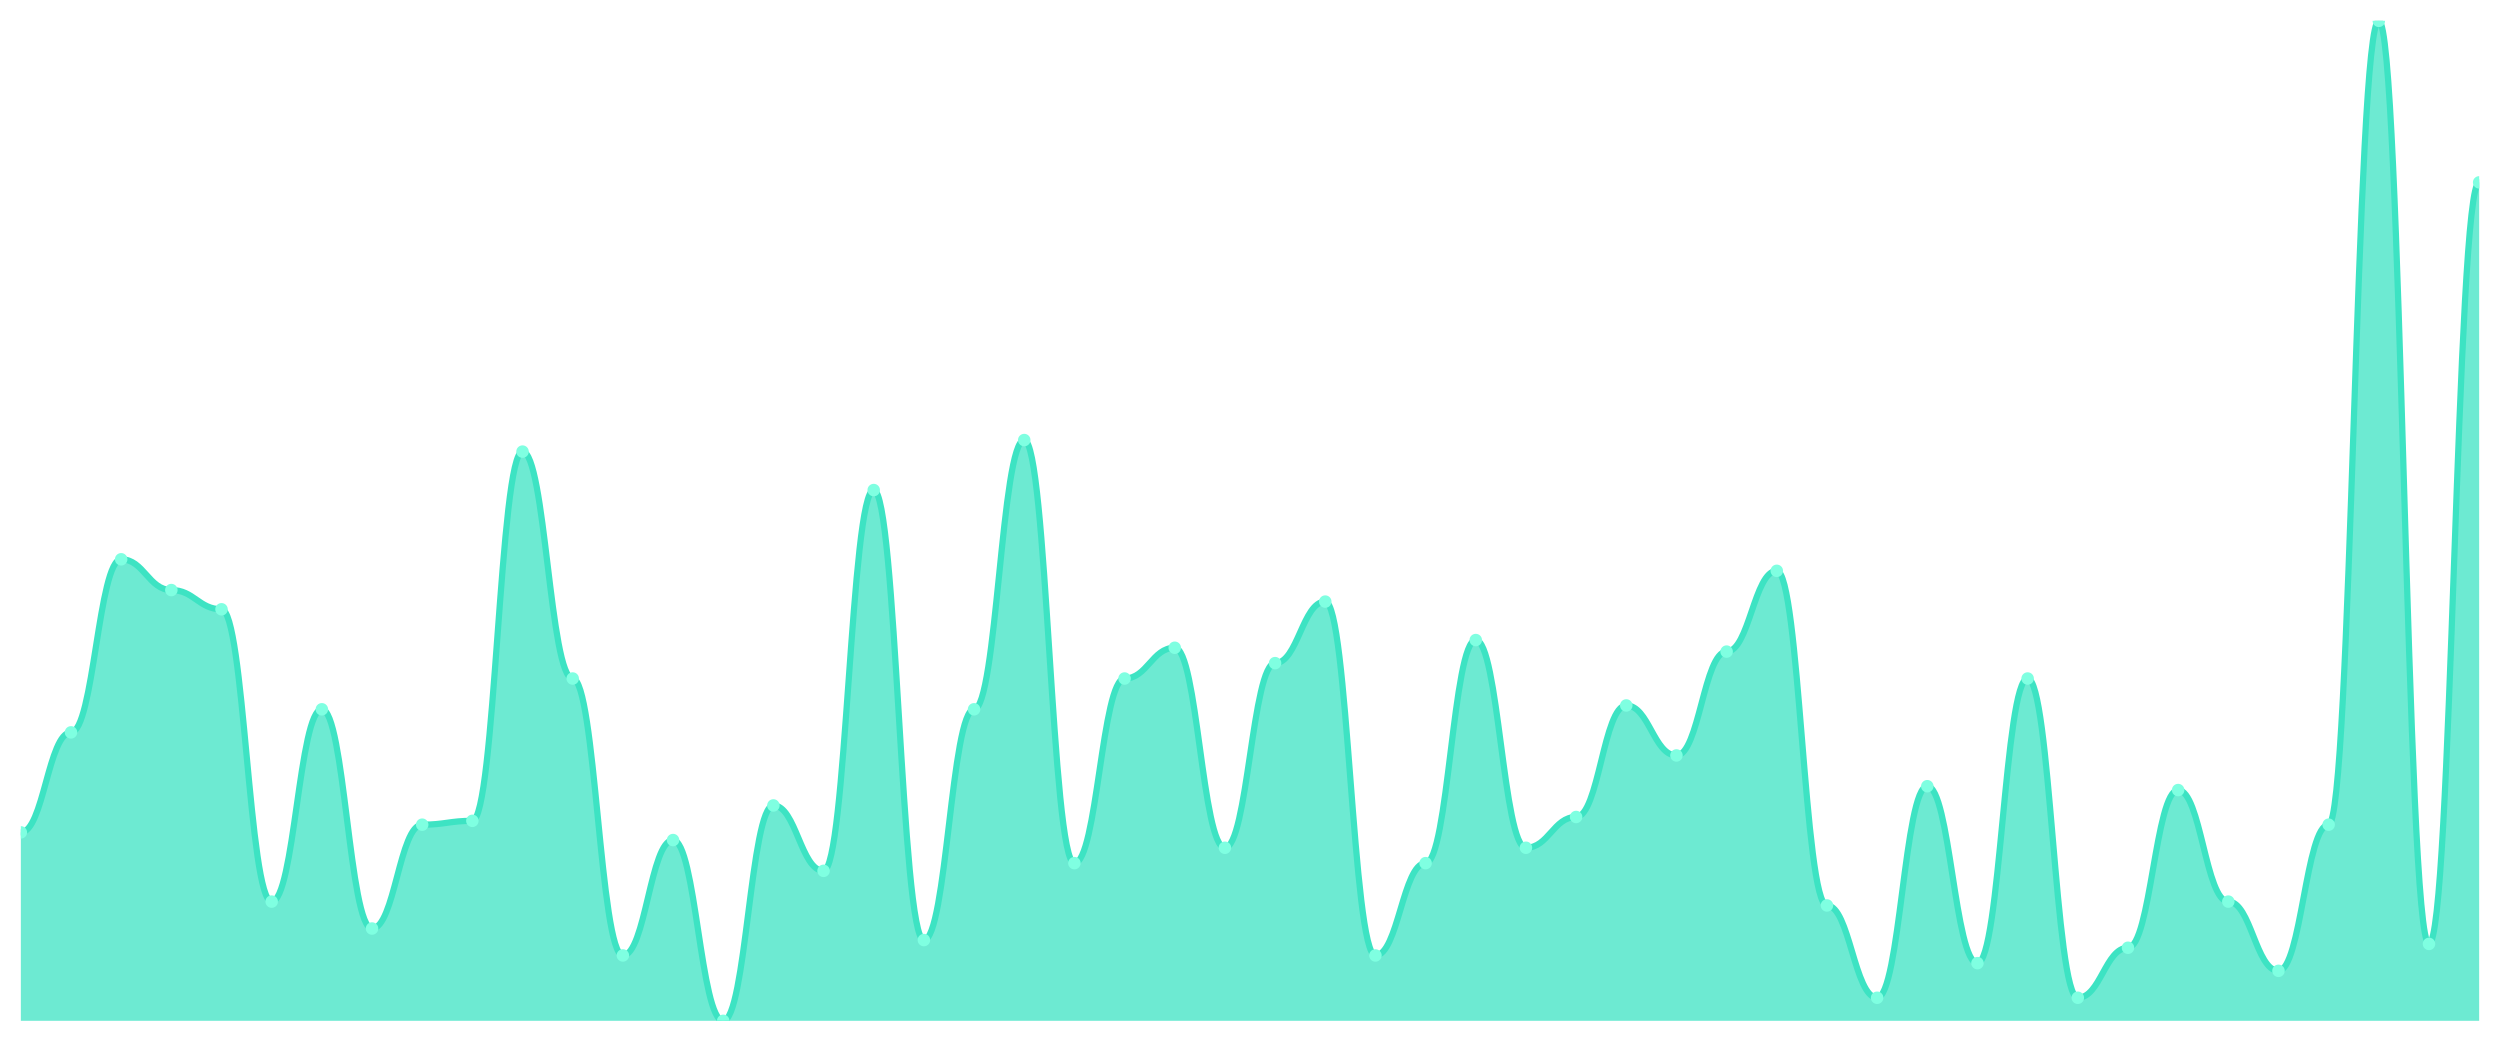
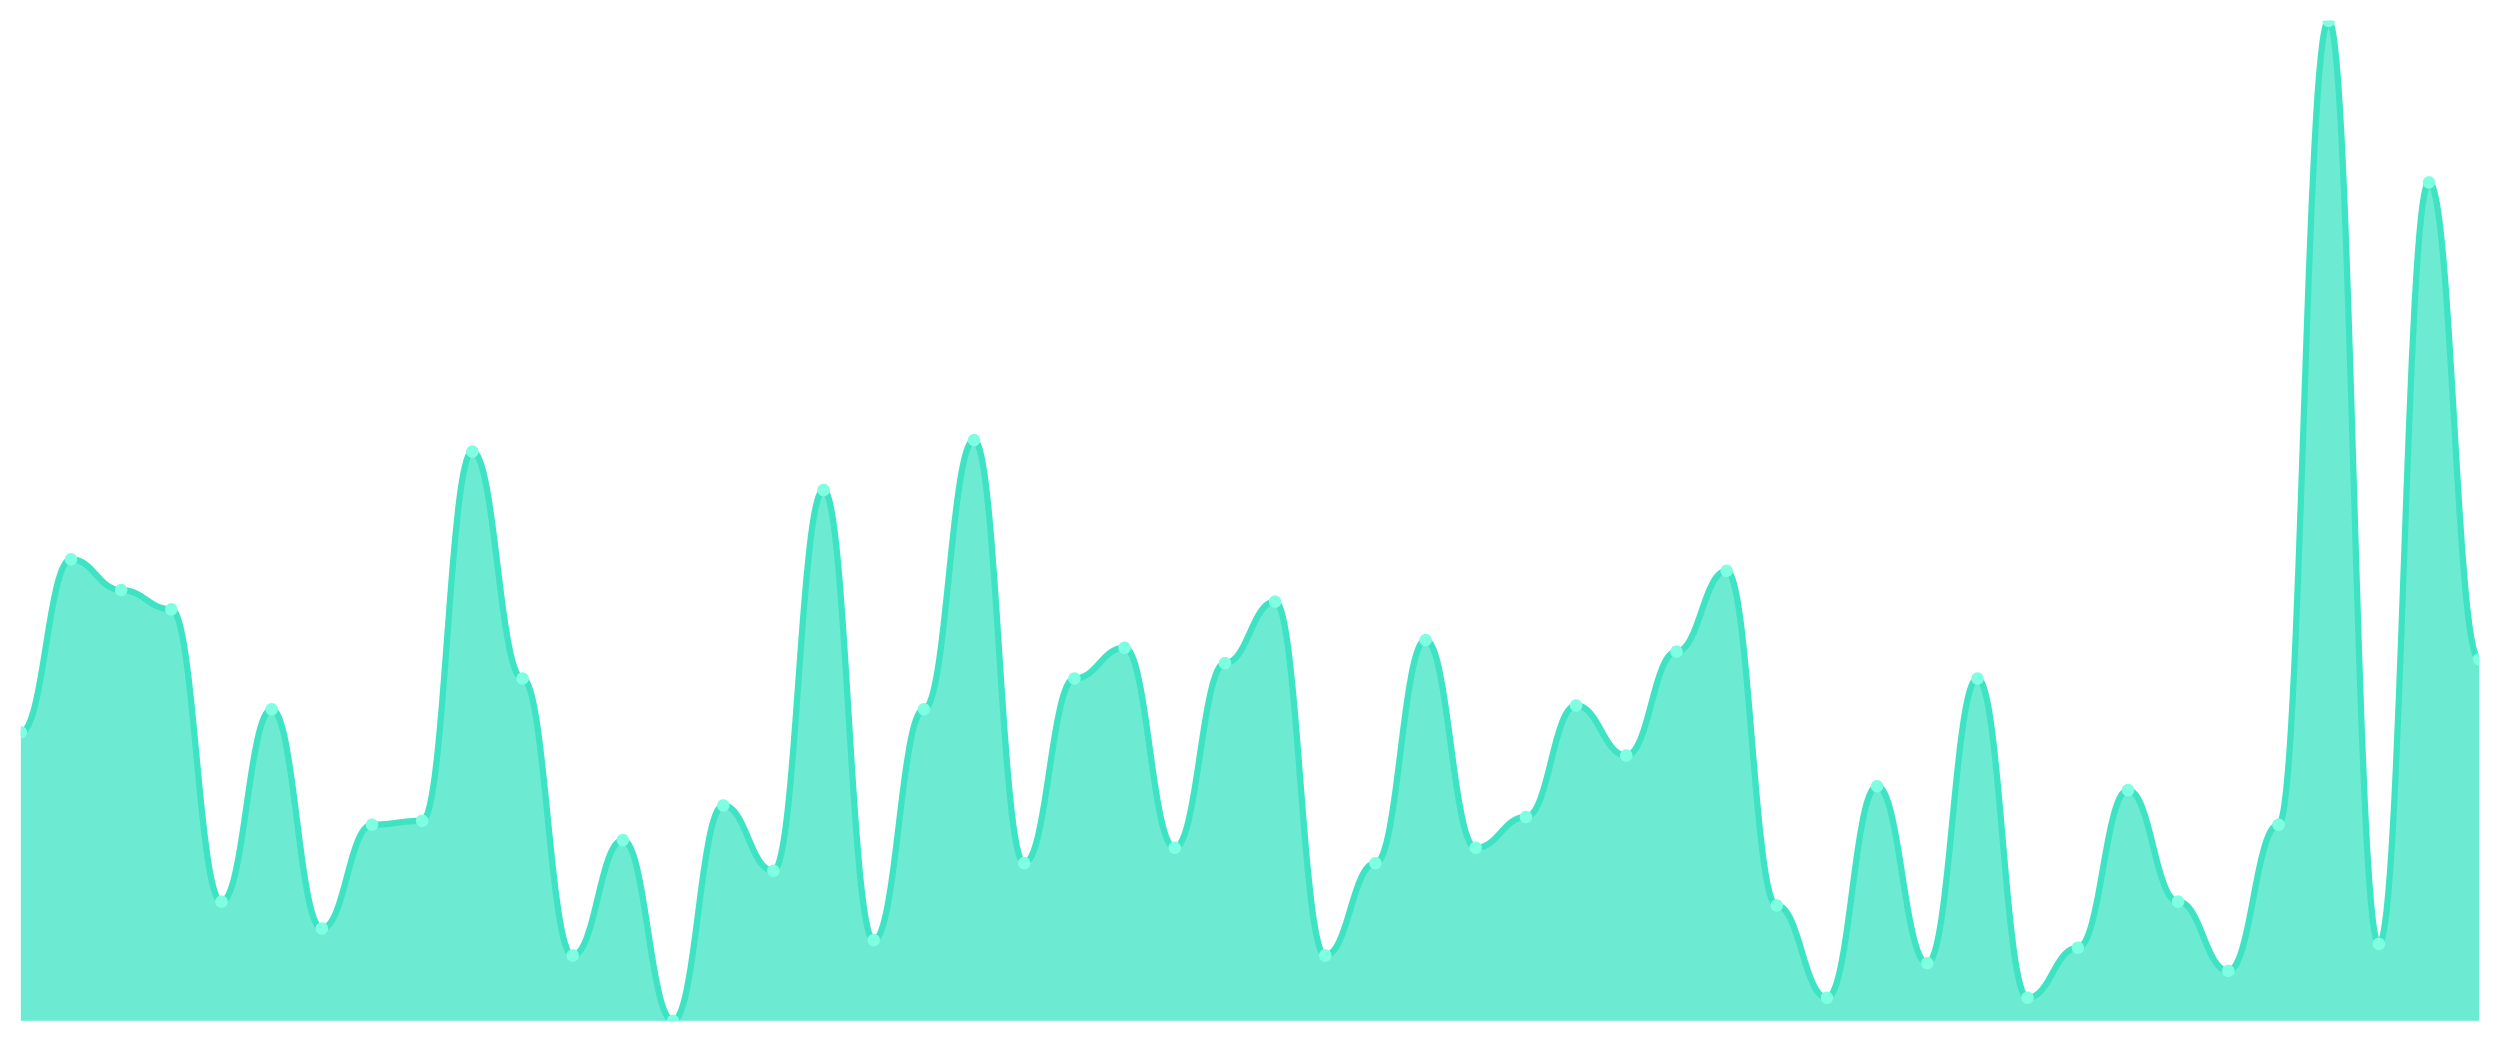
<svg xmlns="http://www.w3.org/2000/svg" viewBox="0 0 1200 500" width="1200" height="500">
  <defs>
    <clipPath id="c">
      <rect x="10" y="10" width="1180" height="480" />
    </clipPath>
  </defs>
  <rect width="1200" height="500" fill="none" />
  <g clip-path="url(#c)">
-     <path d="M 10,490 L 10,399.538 C 20.837,399.538 23.245,351.538 34.082,351.538 C 44.918,351.538 47.327,268.462 58.163,268.462 C 69,268.462 71.408,283.231 82.245,283.231 C 93.082,283.231 95.49,292.462 106.327,292.462 C 117.163,292.462 119.571,432.769 130.408,432.769 C 141.245,432.769 143.653,340.462 154.49,340.462 C 165.327,340.462 167.735,445.692 178.571,445.692 C 189.408,445.692 191.816,395.846 202.653,395.846 C 213.49,395.846 215.898,394 226.735,394 C 237.571,394 239.98,216.769 250.816,216.769 C 261.653,216.769 264.061,325.692 274.898,325.692 C 285.735,325.692 288.143,458.615 298.98,458.615 C 309.816,458.615 312.224,403.231 323.061,403.231 C 333.898,403.231 336.306,490 347.143,490 C 357.98,490 360.388,386.615 371.224,386.615 C 382.061,386.615 384.469,418 395.306,418 C 406.143,418 408.551,235.231 419.388,235.231 C 430.224,235.231 432.633,451.231 443.469,451.231 C 454.306,451.231 456.714,340.462 467.551,340.462 C 478.388,340.462 480.796,211.231 491.633,211.231 C 502.469,211.231 504.878,414.308 515.714,414.308 C 526.551,414.308 528.959,325.692 539.796,325.692 C 550.633,325.692 553.041,310.923 563.878,310.923 C 574.714,310.923 577.122,406.923 587.959,406.923 C 598.796,406.923 601.204,318.308 612.041,318.308 C 622.878,318.308 625.286,288.769 636.122,288.769 C 646.959,288.769 649.367,458.615 660.204,458.615 C 671.041,458.615 673.449,414.308 684.286,414.308 C 695.122,414.308 697.531,307.231 708.367,307.231 C 719.204,307.231 721.612,406.923 732.449,406.923 C 743.286,406.923 745.694,392.154 756.531,392.154 C 767.367,392.154 769.776,338.615 780.612,338.615 C 791.449,338.615 793.857,362.615 804.694,362.615 C 815.531,362.615 817.939,312.769 828.776,312.769 C 839.612,312.769 842.02,274 852.857,274 C 863.694,274 866.102,434.615 876.939,434.615 C 887.776,434.615 890.184,478.923 901.02,478.923 C 911.857,478.923 914.265,377.385 925.102,377.385 C 935.939,377.385 938.347,462.308 949.184,462.308 C 960.02,462.308 962.429,325.692 973.265,325.692 C 984.102,325.692 986.51,478.923 997.347,478.923 C 1008.184,478.923 1010.592,454.923 1021.429,454.923 C 1032.265,454.923 1034.673,379.231 1045.51,379.231 C 1056.347,379.231 1058.755,432.769 1069.592,432.769 C 1080.429,432.769 1082.837,466 1093.673,466 C 1104.51,466 1106.918,395.846 1117.755,395.846 C 1128.592,395.846 1131,10 1141.837,10 C 1152.673,10 1155.082,453.077 1165.918,453.077 C 1176.755,453.077 1179.163,87.538 1190,87.538 L 1190,490 Z" fill="rgba(61,227,195,0.75)" />
-     <path d="M 10,399.538 C 20.837,399.538 23.245,351.538 34.082,351.538 C 44.918,351.538 47.327,268.462 58.163,268.462 C 69,268.462 71.408,283.231 82.245,283.231 C 93.082,283.231 95.49,292.462 106.327,292.462 C 117.163,292.462 119.571,432.769 130.408,432.769 C 141.245,432.769 143.653,340.462 154.49,340.462 C 165.327,340.462 167.735,445.692 178.571,445.692 C 189.408,445.692 191.816,395.846 202.653,395.846 C 213.49,395.846 215.898,394 226.735,394 C 237.571,394 239.98,216.769 250.816,216.769 C 261.653,216.769 264.061,325.692 274.898,325.692 C 285.735,325.692 288.143,458.615 298.98,458.615 C 309.816,458.615 312.224,403.231 323.061,403.231 C 333.898,403.231 336.306,490 347.143,490 C 357.98,490 360.388,386.615 371.224,386.615 C 382.061,386.615 384.469,418 395.306,418 C 406.143,418 408.551,235.231 419.388,235.231 C 430.224,235.231 432.633,451.231 443.469,451.231 C 454.306,451.231 456.714,340.462 467.551,340.462 C 478.388,340.462 480.796,211.231 491.633,211.231 C 502.469,211.231 504.878,414.308 515.714,414.308 C 526.551,414.308 528.959,325.692 539.796,325.692 C 550.633,325.692 553.041,310.923 563.878,310.923 C 574.714,310.923 577.122,406.923 587.959,406.923 C 598.796,406.923 601.204,318.308 612.041,318.308 C 622.878,318.308 625.286,288.769 636.122,288.769 C 646.959,288.769 649.367,458.615 660.204,458.615 C 671.041,458.615 673.449,414.308 684.286,414.308 C 695.122,414.308 697.531,307.231 708.367,307.231 C 719.204,307.231 721.612,406.923 732.449,406.923 C 743.286,406.923 745.694,392.154 756.531,392.154 C 767.367,392.154 769.776,338.615 780.612,338.615 C 791.449,338.615 793.857,362.615 804.694,362.615 C 815.531,362.615 817.939,312.769 828.776,312.769 C 839.612,312.769 842.02,274 852.857,274 C 863.694,274 866.102,434.615 876.939,434.615 C 887.776,434.615 890.184,478.923 901.02,478.923 C 911.857,478.923 914.265,377.385 925.102,377.385 C 935.939,377.385 938.347,462.308 949.184,462.308 C 960.02,462.308 962.429,325.692 973.265,325.692 C 984.102,325.692 986.51,478.923 997.347,478.923 C 1008.184,478.923 1010.592,454.923 1021.429,454.923 C 1032.265,454.923 1034.673,379.231 1045.51,379.231 C 1056.347,379.231 1058.755,432.769 1069.592,432.769 C 1080.429,432.769 1082.837,466 1093.673,466 C 1104.51,466 1106.918,395.846 1117.755,395.846 C 1128.592,395.846 1131,10 1141.837,10 C 1152.673,10 1155.082,453.077 1165.918,453.077 C 1176.755,453.077 1179.163,87.538 1190,87.538" fill="none" stroke="#3de3c3" stroke-width="3" stroke-linecap="round" stroke-linejoin="round" />
-     <circle cx="10" cy="399.538" r="3" fill="#7fffe1" />
-     <circle cx="34.082" cy="351.538" r="3" fill="#7fffe1" />
-     <circle cx="58.163" cy="268.462" r="3" fill="#7fffe1" />
-     <circle cx="82.245" cy="283.231" r="3" fill="#7fffe1" />
-     <circle cx="106.327" cy="292.462" r="3" fill="#7fffe1" />
-     <circle cx="130.408" cy="432.769" r="3" fill="#7fffe1" />
-     <circle cx="154.49" cy="340.462" r="3" fill="#7fffe1" />
-     <circle cx="178.571" cy="445.692" r="3" fill="#7fffe1" />
-     <circle cx="202.653" cy="395.846" r="3" fill="#7fffe1" />
-     <circle cx="226.735" cy="394" r="3" fill="#7fffe1" />
-     <circle cx="250.816" cy="216.769" r="3" fill="#7fffe1" />
-     <circle cx="274.898" cy="325.692" r="3" fill="#7fffe1" />
-     <circle cx="298.98" cy="458.615" r="3" fill="#7fffe1" />
-     <circle cx="323.061" cy="403.231" r="3" fill="#7fffe1" />
-     <circle cx="347.143" cy="490" r="3" fill="#7fffe1" />
-     <circle cx="371.224" cy="386.615" r="3" fill="#7fffe1" />
-     <circle cx="395.306" cy="418" r="3" fill="#7fffe1" />
-     <circle cx="419.388" cy="235.231" r="3" fill="#7fffe1" />
-     <circle cx="443.469" cy="451.231" r="3" fill="#7fffe1" />
-     <circle cx="467.551" cy="340.462" r="3" fill="#7fffe1" />
-     <circle cx="491.633" cy="211.231" r="3" fill="#7fffe1" />
-     <circle cx="515.714" cy="414.308" r="3" fill="#7fffe1" />
-     <circle cx="539.796" cy="325.692" r="3" fill="#7fffe1" />
-     <circle cx="563.878" cy="310.923" r="3" fill="#7fffe1" />
-     <circle cx="587.959" cy="406.923" r="3" fill="#7fffe1" />
-     <circle cx="612.041" cy="318.308" r="3" fill="#7fffe1" />
-     <circle cx="636.122" cy="288.769" r="3" fill="#7fffe1" />
-     <circle cx="660.204" cy="458.615" r="3" fill="#7fffe1" />
-     <circle cx="684.286" cy="414.308" r="3" fill="#7fffe1" />
-     <circle cx="708.367" cy="307.231" r="3" fill="#7fffe1" />
-     <circle cx="732.449" cy="406.923" r="3" fill="#7fffe1" />
-     <circle cx="756.531" cy="392.154" r="3" fill="#7fffe1" />
-     <circle cx="780.612" cy="338.615" r="3" fill="#7fffe1" />
-     <circle cx="804.694" cy="362.615" r="3" fill="#7fffe1" />
-     <circle cx="828.776" cy="312.769" r="3" fill="#7fffe1" />
-     <circle cx="852.857" cy="274" r="3" fill="#7fffe1" />
-     <circle cx="876.939" cy="434.615" r="3" fill="#7fffe1" />
-     <circle cx="901.02" cy="478.923" r="3" fill="#7fffe1" />
-     <circle cx="925.102" cy="377.385" r="3" fill="#7fffe1" />
-     <circle cx="949.184" cy="462.308" r="3" fill="#7fffe1" />
-     <circle cx="973.265" cy="325.692" r="3" fill="#7fffe1" />
-     <circle cx="997.347" cy="478.923" r="3" fill="#7fffe1" />
-     <circle cx="1021.429" cy="454.923" r="3" fill="#7fffe1" />
-     <circle cx="1045.51" cy="379.231" r="3" fill="#7fffe1" />
-     <circle cx="1069.592" cy="432.769" r="3" fill="#7fffe1" />
-     <circle cx="1093.673" cy="466" r="3" fill="#7fffe1" />
-     <circle cx="1117.755" cy="395.846" r="3" fill="#7fffe1" />
-     <circle cx="1141.837" cy="10" r="3" fill="#7fffe1" />
-     <circle cx="1165.918" cy="453.077" r="3" fill="#7fffe1" />
-     <circle cx="1190" cy="87.538" r="3" fill="#7fffe1" />
+     <path d="M 10,490 L 10,351.538 C 20.837,351.538 23.245,268.462 34.082,268.462 C 44.918,268.462 47.327,283.231 58.163,283.231 C 69,283.231 71.408,292.462 82.245,292.462 C 93.082,292.462 95.49,432.769 106.327,432.769 C 117.163,432.769 119.571,340.462 130.408,340.462 C 141.245,340.462 143.653,445.692 154.49,445.692 C 165.327,445.692 167.735,395.846 178.571,395.846 C 189.408,395.846 191.816,394 202.653,394 C 213.49,394 215.898,216.769 226.735,216.769 C 237.571,216.769 239.98,325.692 250.816,325.692 C 261.653,325.692 264.061,458.615 274.898,458.615 C 285.735,458.615 288.143,403.231 298.98,403.231 C 309.816,403.231 312.224,490 323.061,490 C 333.898,490 336.306,386.615 347.143,386.615 C 357.98,386.615 360.388,418 371.224,418 C 382.061,418 384.469,235.231 395.306,235.231 C 406.143,235.231 408.551,451.231 419.388,451.231 C 430.224,451.231 432.633,340.462 443.469,340.462 C 454.306,340.462 456.714,211.231 467.551,211.231 C 478.388,211.231 480.796,414.308 491.633,414.308 C 502.469,414.308 504.878,325.692 515.714,325.692 C 526.551,325.692 528.959,310.923 539.796,310.923 C 550.633,310.923 553.041,406.923 563.878,406.923 C 574.714,406.923 577.122,318.308 587.959,318.308 C 598.796,318.308 601.204,288.769 612.041,288.769 C 622.878,288.769 625.286,458.615 636.122,458.615 C 646.959,458.615 649.367,414.308 660.204,414.308 C 671.041,414.308 673.449,307.231 684.286,307.231 C 695.122,307.231 697.531,406.923 708.367,406.923 C 719.204,406.923 721.612,392.154 732.449,392.154 C 743.286,392.154 745.694,338.615 756.531,338.615 C 767.367,338.615 769.776,362.615 780.612,362.615 C 791.449,362.615 793.857,312.769 804.694,312.769 C 815.531,312.769 817.939,274 828.776,274 C 839.612,274 842.02,434.615 852.857,434.615 C 863.694,434.615 866.102,478.923 876.939,478.923 C 887.776,478.923 890.184,377.385 901.02,377.385 C 911.857,377.385 914.265,462.308 925.102,462.308 C 935.939,462.308 938.347,325.692 949.184,325.692 C 960.02,325.692 962.429,478.923 973.265,478.923 C 984.102,478.923 986.51,454.923 997.347,454.923 C 1008.184,454.923 1010.592,379.231 1021.429,379.231 C 1032.265,379.231 1034.673,432.769 1045.51,432.769 C 1056.347,432.769 1058.755,466 1069.592,466 C 1080.429,466 1082.837,395.846 1093.673,395.846 C 1104.51,395.846 1106.918,10 1117.755,10 C 1128.592,10 1131,453.077 1141.837,453.077 C 1152.673,453.077 1155.082,87.538 1165.918,87.538 C 1176.755,87.538 1179.163,316.462 1190,316.462 L 1190,490 Z" fill="rgba(61,227,195,0.75)" />
+     <path d="M 10,351.538 C 20.837,351.538 23.245,268.462 34.082,268.462 C 44.918,268.462 47.327,283.231 58.163,283.231 C 69,283.231 71.408,292.462 82.245,292.462 C 93.082,292.462 95.49,432.769 106.327,432.769 C 117.163,432.769 119.571,340.462 130.408,340.462 C 141.245,340.462 143.653,445.692 154.49,445.692 C 165.327,445.692 167.735,395.846 178.571,395.846 C 189.408,395.846 191.816,394 202.653,394 C 213.49,394 215.898,216.769 226.735,216.769 C 237.571,216.769 239.98,325.692 250.816,325.692 C 261.653,325.692 264.061,458.615 274.898,458.615 C 285.735,458.615 288.143,403.231 298.98,403.231 C 309.816,403.231 312.224,490 323.061,490 C 333.898,490 336.306,386.615 347.143,386.615 C 357.98,386.615 360.388,418 371.224,418 C 382.061,418 384.469,235.231 395.306,235.231 C 406.143,235.231 408.551,451.231 419.388,451.231 C 430.224,451.231 432.633,340.462 443.469,340.462 C 454.306,340.462 456.714,211.231 467.551,211.231 C 478.388,211.231 480.796,414.308 491.633,414.308 C 502.469,414.308 504.878,325.692 515.714,325.692 C 526.551,325.692 528.959,310.923 539.796,310.923 C 550.633,310.923 553.041,406.923 563.878,406.923 C 574.714,406.923 577.122,318.308 587.959,318.308 C 598.796,318.308 601.204,288.769 612.041,288.769 C 622.878,288.769 625.286,458.615 636.122,458.615 C 646.959,458.615 649.367,414.308 660.204,414.308 C 671.041,414.308 673.449,307.231 684.286,307.231 C 695.122,307.231 697.531,406.923 708.367,406.923 C 719.204,406.923 721.612,392.154 732.449,392.154 C 743.286,392.154 745.694,338.615 756.531,338.615 C 767.367,338.615 769.776,362.615 780.612,362.615 C 791.449,362.615 793.857,312.769 804.694,312.769 C 815.531,312.769 817.939,274 828.776,274 C 839.612,274 842.02,434.615 852.857,434.615 C 863.694,434.615 866.102,478.923 876.939,478.923 C 887.776,478.923 890.184,377.385 901.02,377.385 C 911.857,377.385 914.265,462.308 925.102,462.308 C 935.939,462.308 938.347,325.692 949.184,325.692 C 960.02,325.692 962.429,478.923 973.265,478.923 C 984.102,478.923 986.51,454.923 997.347,454.923 C 1008.184,454.923 1010.592,379.231 1021.429,379.231 C 1032.265,379.231 1034.673,432.769 1045.51,432.769 C 1056.347,432.769 1058.755,466 1069.592,466 C 1080.429,466 1082.837,395.846 1093.673,395.846 C 1104.51,395.846 1106.918,10 1117.755,10 C 1128.592,10 1131,453.077 1141.837,453.077 C 1152.673,453.077 1155.082,87.538 1165.918,87.538 C 1176.755,87.538 1179.163,316.462 1190,316.462" fill="none" stroke="#3de3c3" stroke-width="3" stroke-linecap="round" stroke-linejoin="round" />
+     <circle cx="10" cy="351.538" r="3" fill="#7fffe1" />
+     <circle cx="34.082" cy="268.462" r="3" fill="#7fffe1" />
+     <circle cx="58.163" cy="283.231" r="3" fill="#7fffe1" />
+     <circle cx="82.245" cy="292.462" r="3" fill="#7fffe1" />
+     <circle cx="106.327" cy="432.769" r="3" fill="#7fffe1" />
+     <circle cx="130.408" cy="340.462" r="3" fill="#7fffe1" />
+     <circle cx="154.49" cy="445.692" r="3" fill="#7fffe1" />
+     <circle cx="178.571" cy="395.846" r="3" fill="#7fffe1" />
+     <circle cx="202.653" cy="394" r="3" fill="#7fffe1" />
+     <circle cx="226.735" cy="216.769" r="3" fill="#7fffe1" />
+     <circle cx="250.816" cy="325.692" r="3" fill="#7fffe1" />
+     <circle cx="274.898" cy="458.615" r="3" fill="#7fffe1" />
+     <circle cx="298.98" cy="403.231" r="3" fill="#7fffe1" />
+     <circle cx="323.061" cy="490" r="3" fill="#7fffe1" />
+     <circle cx="347.143" cy="386.615" r="3" fill="#7fffe1" />
+     <circle cx="371.224" cy="418" r="3" fill="#7fffe1" />
+     <circle cx="395.306" cy="235.231" r="3" fill="#7fffe1" />
+     <circle cx="419.388" cy="451.231" r="3" fill="#7fffe1" />
+     <circle cx="443.469" cy="340.462" r="3" fill="#7fffe1" />
+     <circle cx="467.551" cy="211.231" r="3" fill="#7fffe1" />
+     <circle cx="491.633" cy="414.308" r="3" fill="#7fffe1" />
+     <circle cx="515.714" cy="325.692" r="3" fill="#7fffe1" />
+     <circle cx="539.796" cy="310.923" r="3" fill="#7fffe1" />
+     <circle cx="563.878" cy="406.923" r="3" fill="#7fffe1" />
+     <circle cx="587.959" cy="318.308" r="3" fill="#7fffe1" />
+     <circle cx="612.041" cy="288.769" r="3" fill="#7fffe1" />
+     <circle cx="636.122" cy="458.615" r="3" fill="#7fffe1" />
+     <circle cx="660.204" cy="414.308" r="3" fill="#7fffe1" />
+     <circle cx="684.286" cy="307.231" r="3" fill="#7fffe1" />
+     <circle cx="708.367" cy="406.923" r="3" fill="#7fffe1" />
+     <circle cx="732.449" cy="392.154" r="3" fill="#7fffe1" />
+     <circle cx="756.531" cy="338.615" r="3" fill="#7fffe1" />
+     <circle cx="780.612" cy="362.615" r="3" fill="#7fffe1" />
+     <circle cx="804.694" cy="312.769" r="3" fill="#7fffe1" />
+     <circle cx="828.776" cy="274" r="3" fill="#7fffe1" />
+     <circle cx="852.857" cy="434.615" r="3" fill="#7fffe1" />
+     <circle cx="876.939" cy="478.923" r="3" fill="#7fffe1" />
+     <circle cx="901.02" cy="377.385" r="3" fill="#7fffe1" />
+     <circle cx="925.102" cy="462.308" r="3" fill="#7fffe1" />
+     <circle cx="949.184" cy="325.692" r="3" fill="#7fffe1" />
+     <circle cx="973.265" cy="478.923" r="3" fill="#7fffe1" />
+     <circle cx="997.347" cy="454.923" r="3" fill="#7fffe1" />
+     <circle cx="1021.429" cy="379.231" r="3" fill="#7fffe1" />
+     <circle cx="1045.51" cy="432.769" r="3" fill="#7fffe1" />
+     <circle cx="1069.592" cy="466" r="3" fill="#7fffe1" />
+     <circle cx="1093.673" cy="395.846" r="3" fill="#7fffe1" />
+     <circle cx="1117.755" cy="10" r="3" fill="#7fffe1" />
+     <circle cx="1141.837" cy="453.077" r="3" fill="#7fffe1" />
+     <circle cx="1165.918" cy="87.538" r="3" fill="#7fffe1" />
+     <circle cx="1190" cy="316.462" r="3" fill="#7fffe1" />
  </g>
</svg>
